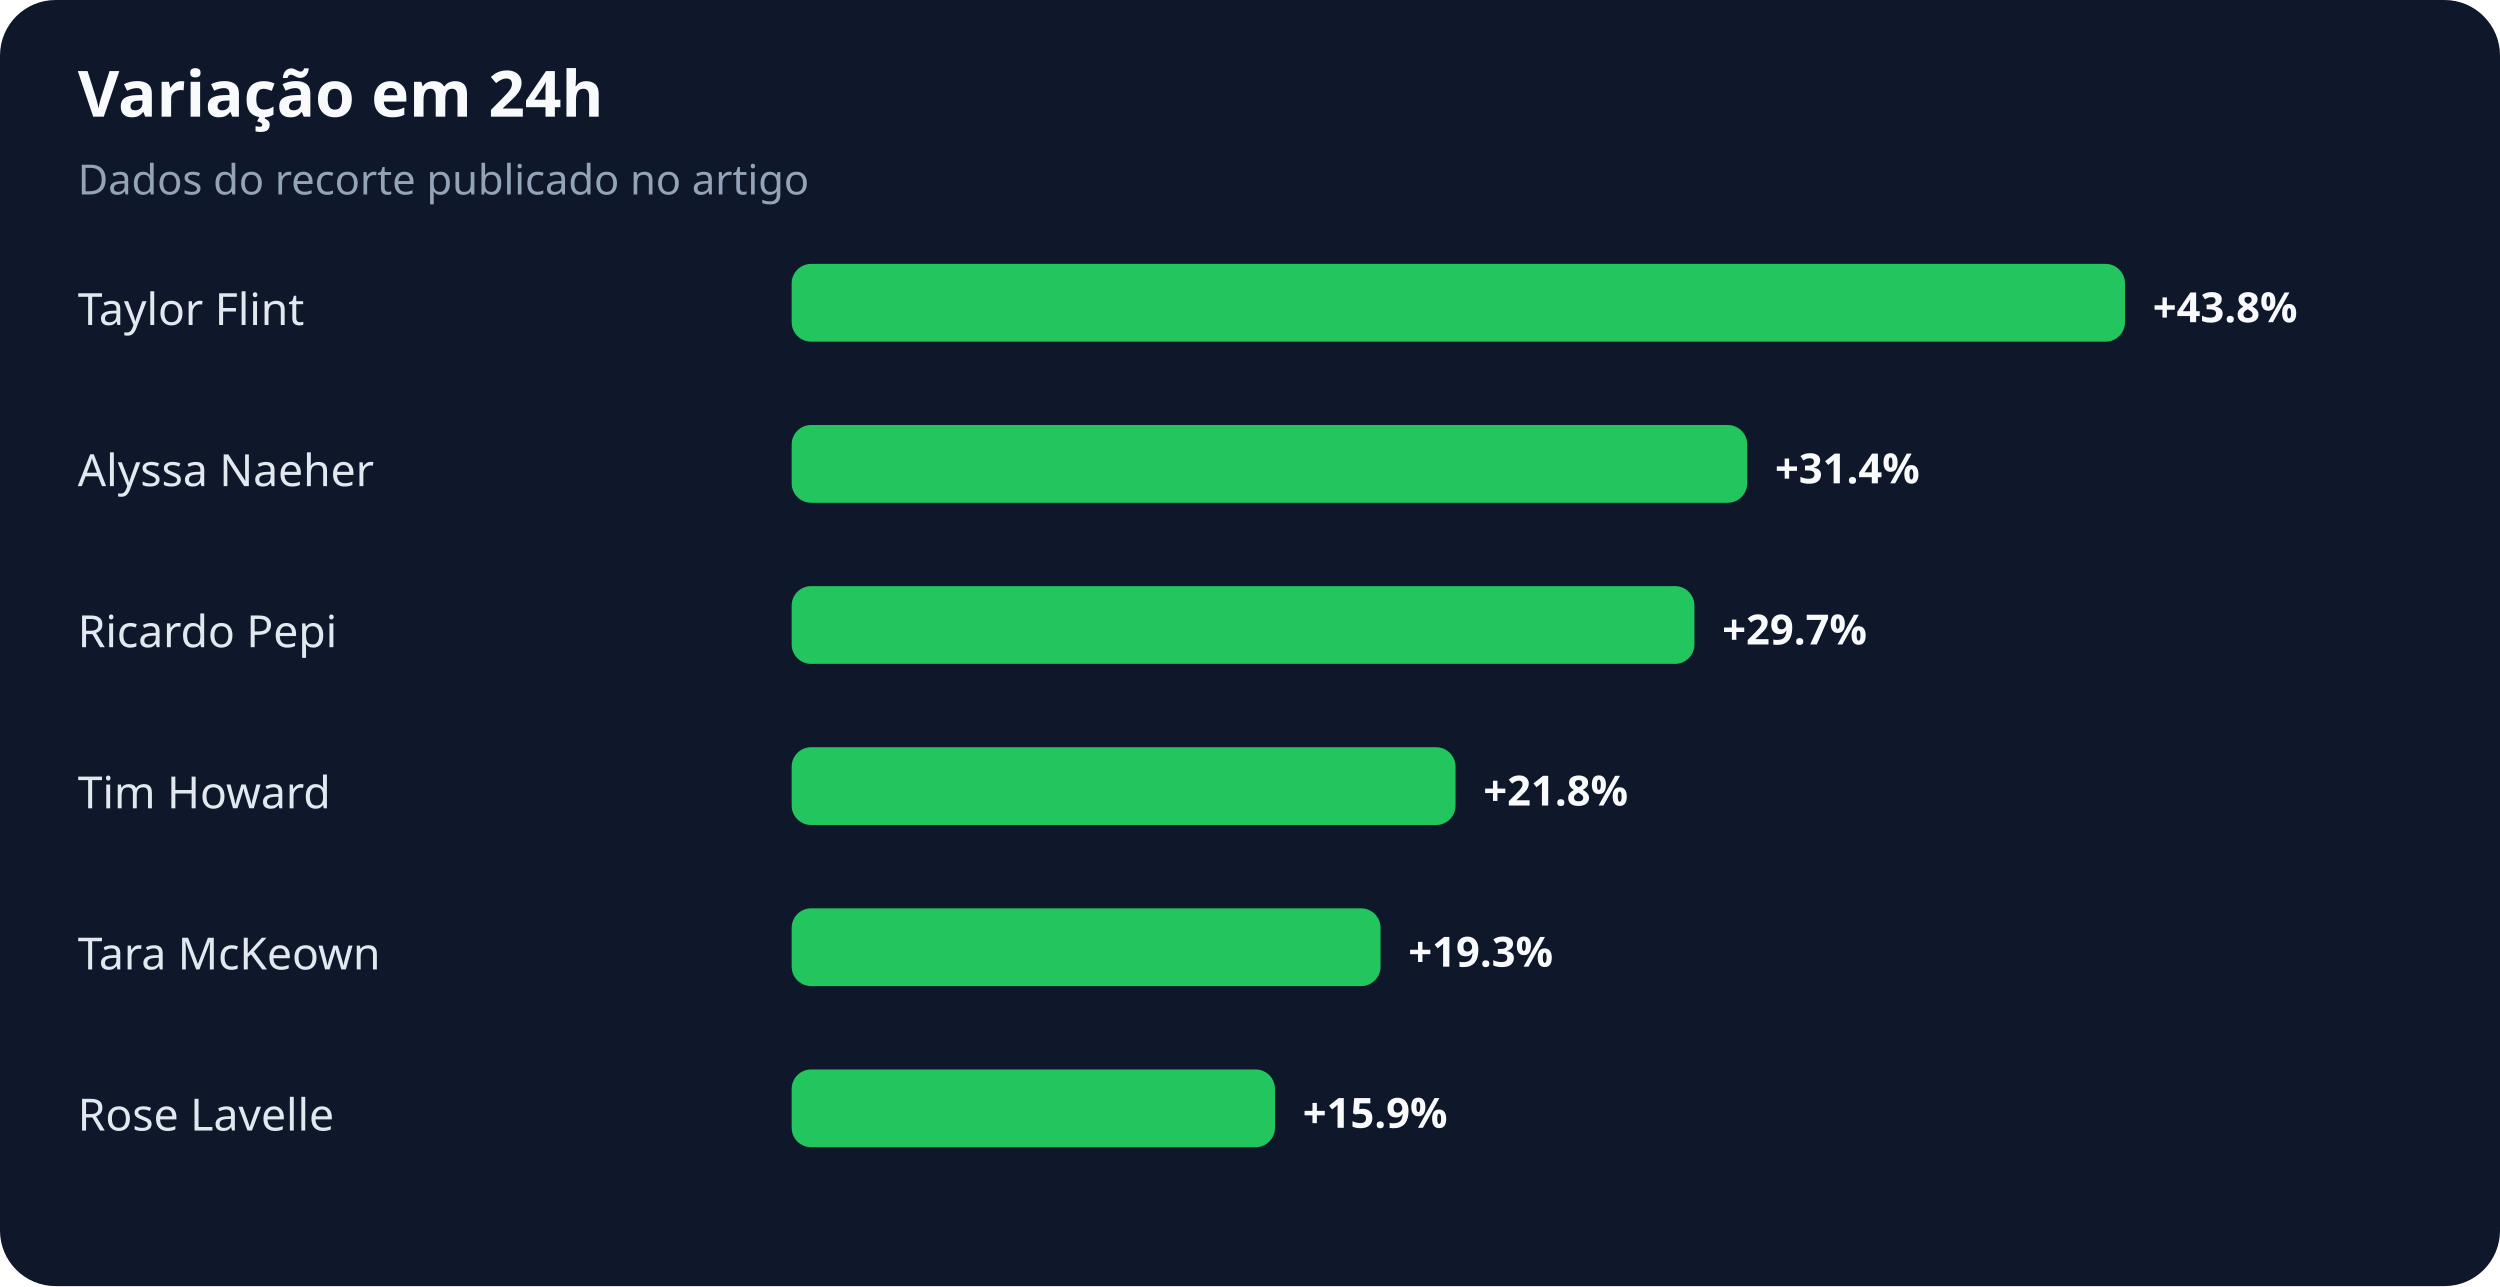
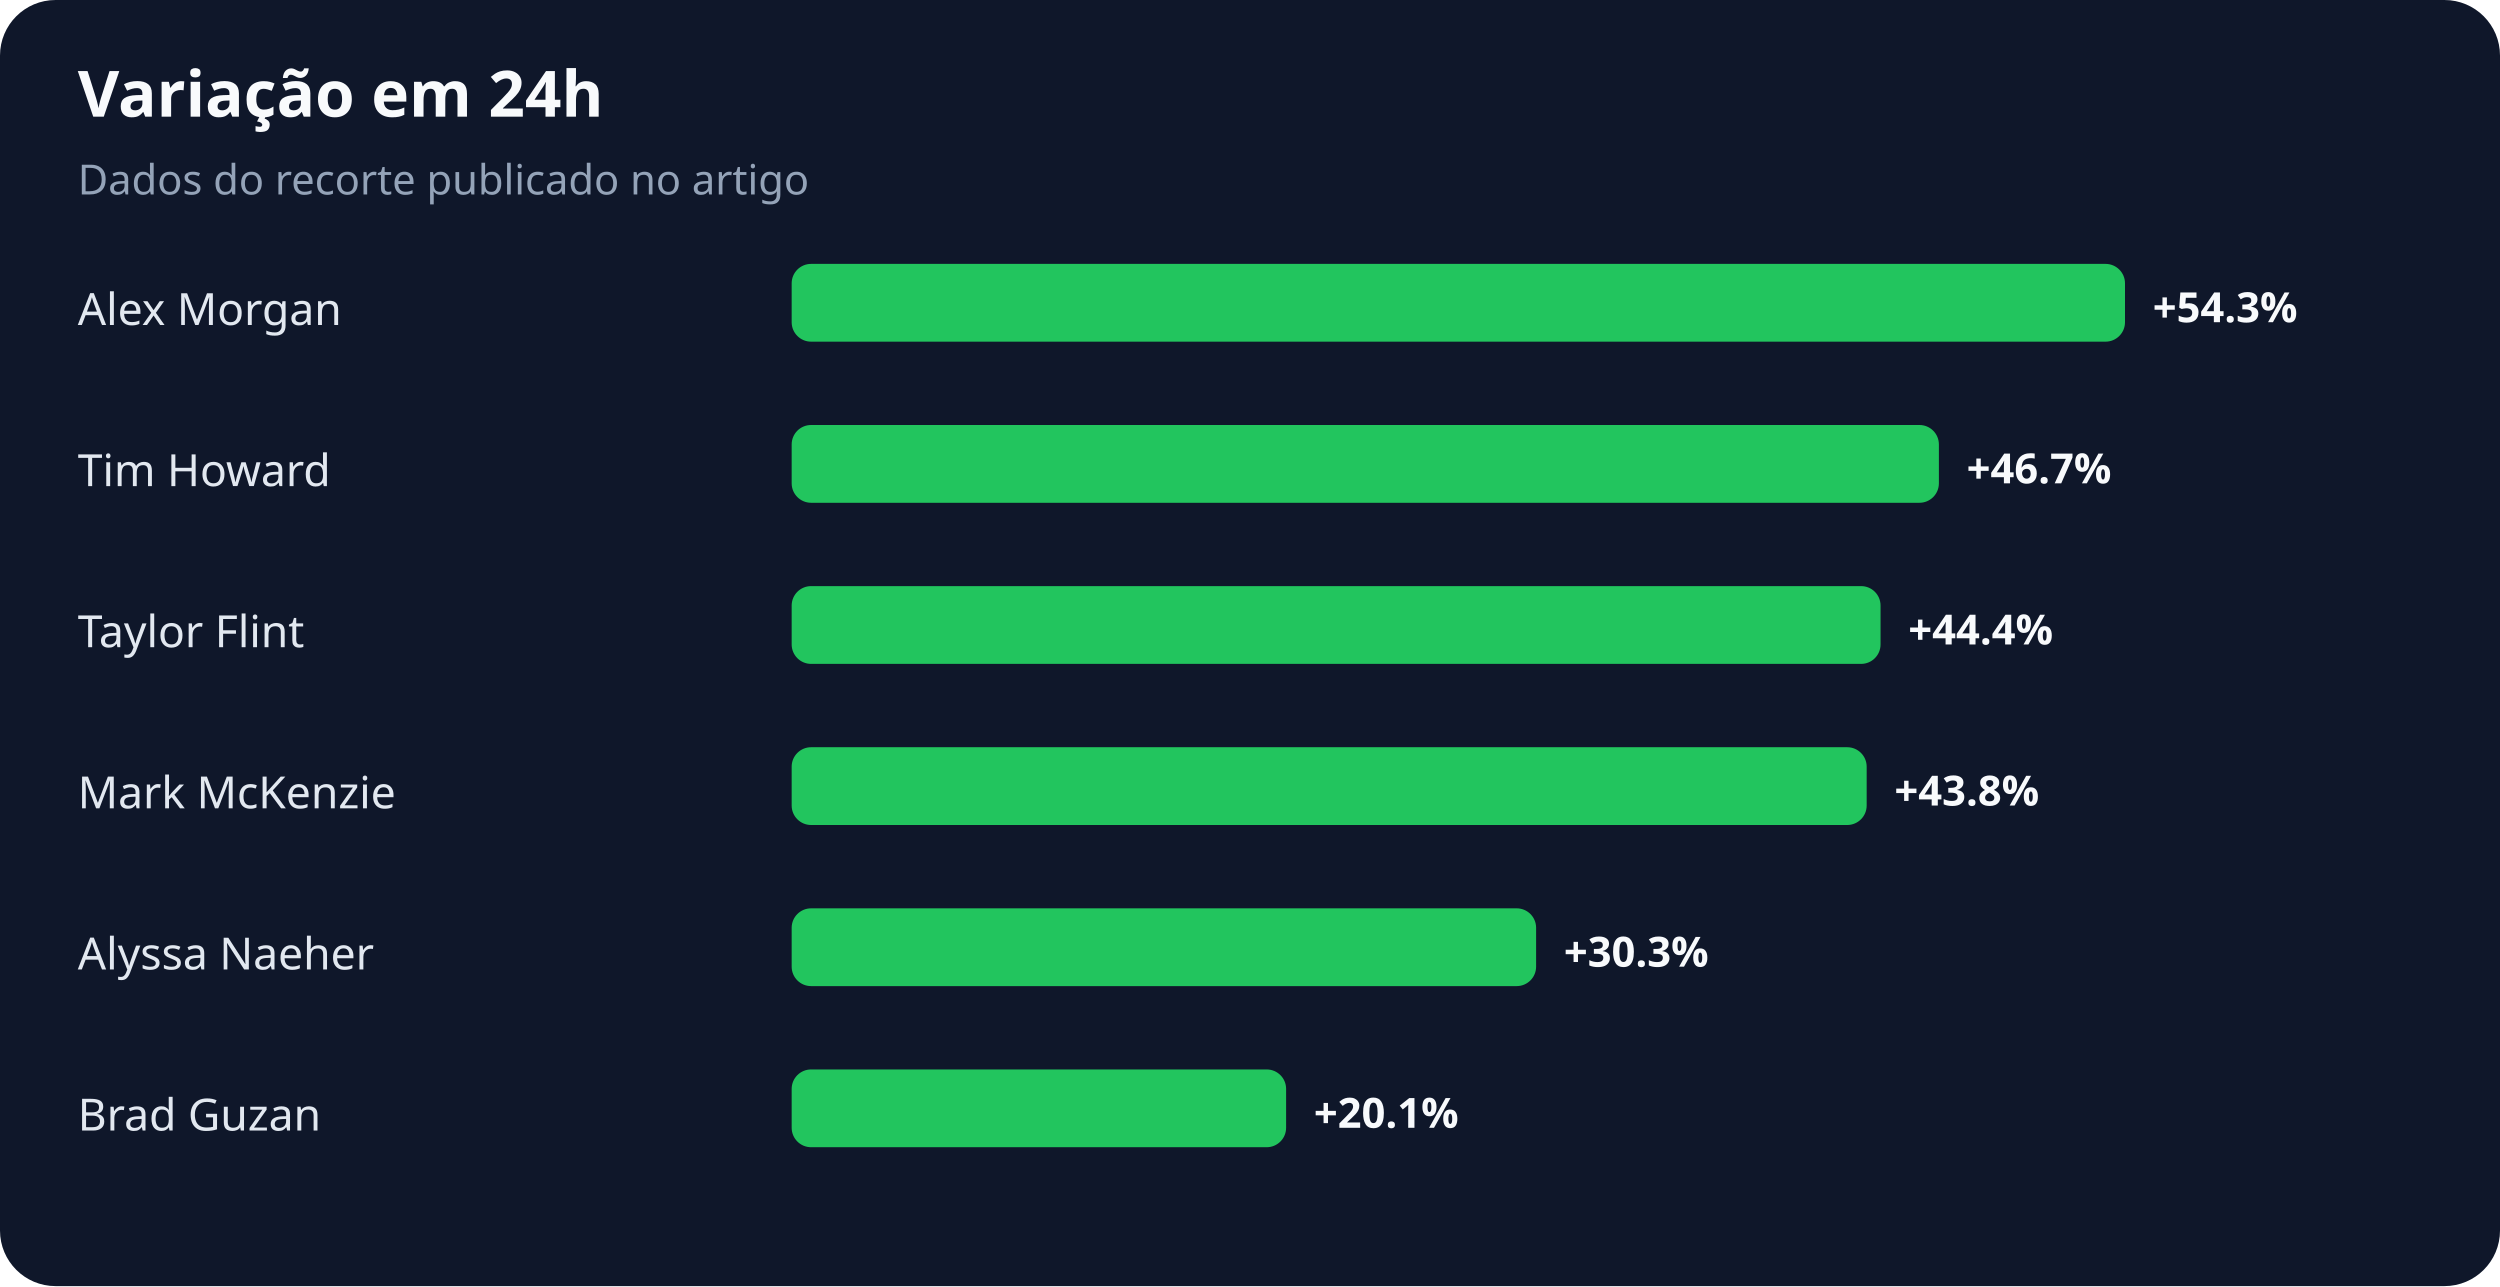
<svg xmlns="http://www.w3.org/2000/svg" width="900" height="463" viewBox="0 0 900 463" role="img" aria-labelledby="title desc">
  <rect width="100%" height="100%" rx="20" fill="#0f172a" />
  <text x="28" y="42" fill="#f8fafc" font-family="system-ui,sans-serif" font-size="23" font-weight="700">Variação em 24h</text>
  <text x="28" y="70" fill="#94a3b8" font-family="system-ui,sans-serif" font-size="15">Dados do recorte publicado no artigo</text>
-   <text x="28" y="117" fill="#e2e8f0" font-family="system-ui,sans-serif" font-size="16">Taylor Flint</text>
+   <text x="28" y="117" fill="#e2e8f0" font-family="system-ui,sans-serif" font-size="16">Alex Morgan</text>
  <rect x="285" y="95" width="480" height="28" rx="7" fill="#22c55e" />
-   <text x="775" y="116" fill="#f8fafc" font-family="system-ui,sans-serif" font-size="15" font-weight="700">+43.8%</text>
-   <text x="28" y="175" fill="#e2e8f0" font-family="system-ui,sans-serif" font-size="16">Alyssa Naeher</text>
-   <rect x="285" y="153" width="344" height="28" rx="7" fill="#22c55e" />
-   <text x="639" y="174" fill="#f8fafc" font-family="system-ui,sans-serif" font-size="15" font-weight="700">+31.4%</text>
-   <text x="28" y="233" fill="#e2e8f0" font-family="system-ui,sans-serif" font-size="16">Ricardo Pepi</text>
-   <rect x="285" y="211" width="325" height="28" rx="7" fill="#22c55e" />
-   <text x="620" y="232" fill="#f8fafc" font-family="system-ui,sans-serif" font-size="15" font-weight="700">+29.7%</text>
-   <text x="28" y="291" fill="#e2e8f0" font-family="system-ui,sans-serif" font-size="16">Tim Howard</text>
-   <rect x="285" y="269" width="239" height="28" rx="7" fill="#22c55e" />
-   <text x="534" y="290" fill="#f8fafc" font-family="system-ui,sans-serif" font-size="15" font-weight="700">+21.8%</text>
-   <text x="28" y="349" fill="#e2e8f0" font-family="system-ui,sans-serif" font-size="16">Tara McKeown</text>
-   <rect x="285" y="327" width="212" height="28" rx="7" fill="#22c55e" />
-   <text x="507" y="348" fill="#f8fafc" font-family="system-ui,sans-serif" font-size="15" font-weight="700">+19.3%</text>
-   <text x="28" y="407" fill="#e2e8f0" font-family="system-ui,sans-serif" font-size="16">Rose Lavelle</text>
-   <rect x="285" y="385" width="174" height="28" rx="7" fill="#22c55e" />
-   <text x="469" y="406" fill="#f8fafc" font-family="system-ui,sans-serif" font-size="15" font-weight="700">+15.9%</text>
+   <text x="775" y="116" fill="#f8fafc" font-family="system-ui,sans-serif" font-size="15" font-weight="700">+54.3%</text>
+   <text x="28" y="175" fill="#e2e8f0" font-family="system-ui,sans-serif" font-size="16">Tim Howard</text>
+   <rect x="285" y="153" width="413" height="28" rx="7" fill="#22c55e" />
+   <text x="708" y="174" fill="#f8fafc" font-family="system-ui,sans-serif" font-size="15" font-weight="700">+46.7%</text>
+   <text x="28" y="233" fill="#e2e8f0" font-family="system-ui,sans-serif" font-size="16">Taylor Flint</text>
+   <rect x="285" y="211" width="392" height="28" rx="7" fill="#22c55e" />
+   <text x="687" y="232" fill="#f8fafc" font-family="system-ui,sans-serif" font-size="15" font-weight="700">+44.4%</text>
+   <text x="28" y="291" fill="#e2e8f0" font-family="system-ui,sans-serif" font-size="16">Mark McKenzie</text>
+   <rect x="285" y="269" width="387" height="28" rx="7" fill="#22c55e" />
+   <text x="682" y="290" fill="#f8fafc" font-family="system-ui,sans-serif" font-size="15" font-weight="700">+43.8%</text>
+   <text x="28" y="349" fill="#e2e8f0" font-family="system-ui,sans-serif" font-size="16">Alyssa Naeher</text>
+   <rect x="285" y="327" width="268" height="28" rx="7" fill="#22c55e" />
+   <text x="563" y="348" fill="#f8fafc" font-family="system-ui,sans-serif" font-size="15" font-weight="700">+30.3%</text>
+   <text x="28" y="407" fill="#e2e8f0" font-family="system-ui,sans-serif" font-size="16">Brad Guzan</text>
+   <rect x="285" y="385" width="178" height="28" rx="7" fill="#22c55e" />
+   <text x="473" y="406" fill="#f8fafc" font-family="system-ui,sans-serif" font-size="15" font-weight="700">+20.1%</text>
</svg>
